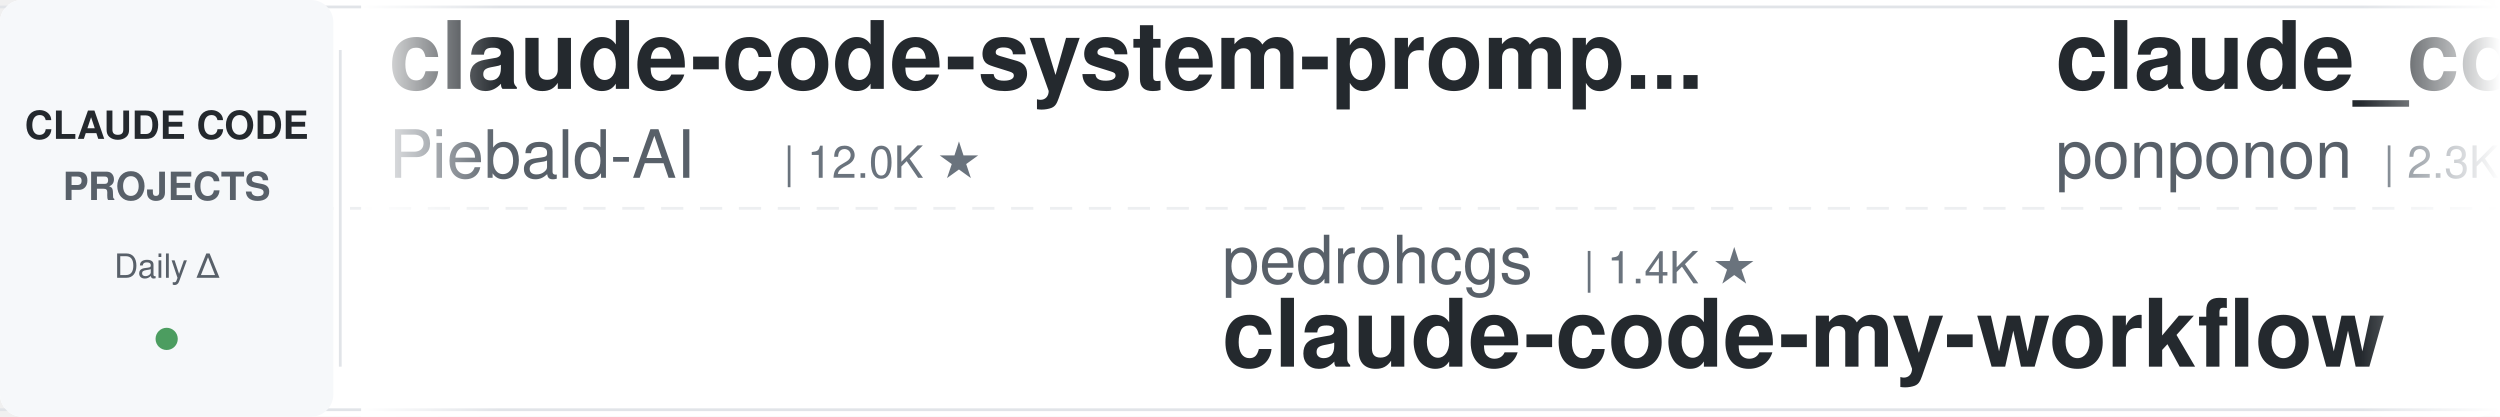
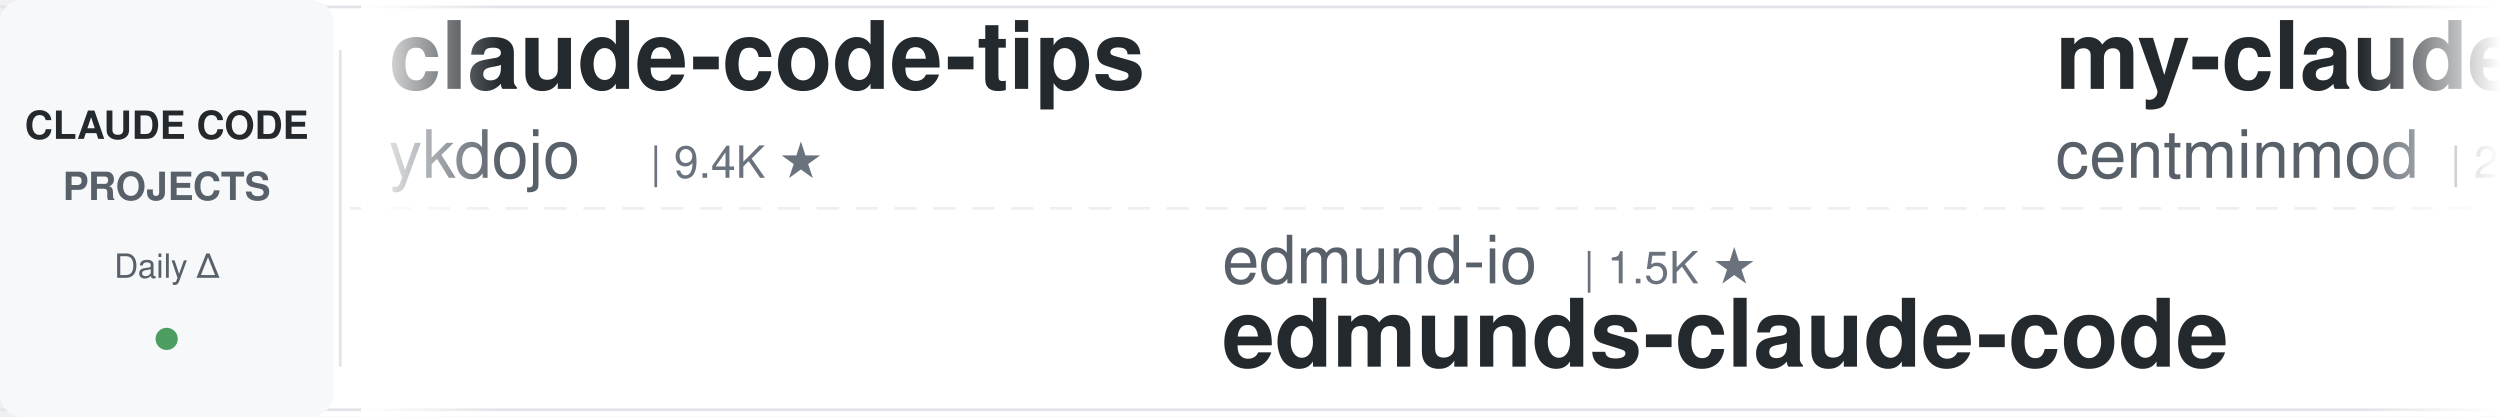
<svg xmlns="http://www.w3.org/2000/svg" width="900" height="150">
  <defs>
    <linearGradient id="leftFade" x1="0%" y1="0%" x2="100%" y2="0%">
      <stop offset="0%" style="stop-color:#ffffff;stop-opacity:1" />
      <stop offset="100%" style="stop-color:#ffffff;stop-opacity:0" />
    </linearGradient>
    <linearGradient id="rightFade" x1="0%" y1="0%" x2="100%" y2="0%">
      <stop offset="0%" style="stop-color:#ffffff;stop-opacity:0" />
      <stop offset="100%" style="stop-color:#ffffff;stop-opacity:1" />
    </linearGradient>
  </defs>
  <rect width="900" height="150" fill="#ffffff" rx="8" />
  <rect x="0" y="2" width="900" height="1" fill="#e1e4e8" />
  <rect x="0" y="147" width="900" height="1" fill="#e1e4e8" />
  <line x1="0" y1="75" x2="900" y2="75" stroke="#e1e4e8" stroke-width="1" stroke-dasharray="8 6" opacity="0.6" />
  <rect x="0" y="0" width="120" height="150" fill="#f6f8fa" rx="8" />
  <text x="60" y="50" font-family="-apple-system, BlinkMacSystemFont, 'Segoe UI', Helvetica, Arial, sans-serif" font-size="14" font-weight="600" fill="#24292e" text-anchor="middle">CLAUDE CODE</text>
  <text x="60" y="72" font-family="-apple-system, BlinkMacSystemFont, 'Segoe UI', Helvetica, Arial, sans-serif" font-size="14" font-weight="600" fill="#586069" text-anchor="middle">PROJECTS</text>
  <text x="60" y="100" font-family="-apple-system, BlinkMacSystemFont, 'Segoe UI', Helvetica, Arial, sans-serif" font-size="12" font-weight="500" fill="#586069" text-anchor="middle">Daily Δ</text>
  <circle cx="60" cy="122" r="4" fill="#22863a" opacity="0.8" />
  <rect x="122" y="18" width="1" height="114" fill="#e1e4e8" />
  <clipPath id="tickerClip">
    <rect x="130" y="0" width="770" height="150" />
  </clipPath>
  <g clip-path="url(#tickerClip)">
    <g id="tickerItems">
      <animateTransform attributeName="transform" attributeType="XML" type="translate" from="0 0" to="-3000 0" dur="54s" repeatCount="indefinite" />
      <g transform="translate(0, 0)">
-         <text x="140" y="32" font-family="-apple-system, BlinkMacSystemFont, 'Segoe UI', Helvetica, Arial, sans-serif" font-size="34" font-weight="600" fill="#24292e">claude-code-system-promp...</text>
-         <text x="140" y="64" font-family="-apple-system, BlinkMacSystemFont, 'Segoe UI', Helvetica, Arial, sans-serif" font-size="24" font-weight="400" fill="#586069">Piebald-AI</text>
-         <text x="282" y="64" font-family="-apple-system, BlinkMacSystemFont, 'Segoe UI', Helvetica, Arial, sans-serif" font-size="16" font-weight="500" fill="#6a737d">| 12.0K ★</text>
+         <text x="140" y="32" font-family="-apple-system, BlinkMacSystemFont, 'Segoe UI', Helvetica, Arial, sans-serif" font-size="34" font-weight="600" fill="#24292e">claude-code-tips</text>
+         <text x="140" y="64" font-family="-apple-system, BlinkMacSystemFont, 'Segoe UI', Helvetica, Arial, sans-serif" font-size="24" font-weight="400" fill="#586069">ykdojo</text>
+         <text x="234" y="64" font-family="-apple-system, BlinkMacSystemFont, 'Segoe UI', Helvetica, Arial, sans-serif" font-size="16" font-weight="500" fill="#6a737d">| 9.4K ★</text>
      </g>
      <g transform="translate(300, 0)">
-         <text x="140" y="102" font-family="-apple-system, BlinkMacSystemFont, 'Segoe UI', Helvetica, Arial, sans-serif" font-size="24" font-weight="400" fill="#586069">pedrohcgs</text>
-         <text x="270" y="102" font-family="-apple-system, BlinkMacSystemFont, 'Segoe UI', Helvetica, Arial, sans-serif" font-size="16" font-weight="500" fill="#6a737d">| 1.4K ★</text>
-         <text x="140" y="132" font-family="-apple-system, BlinkMacSystemFont, 'Segoe UI', Helvetica, Arial, sans-serif" font-size="34" font-weight="600" fill="#24292e">claude-code-my-workflow</text>
+         <text x="140" y="102" font-family="-apple-system, BlinkMacSystemFont, 'Segoe UI', Helvetica, Arial, sans-serif" font-size="24" font-weight="400" fill="#586069">edmund-io</text>
+         <text x="270" y="102" font-family="-apple-system, BlinkMacSystemFont, 'Segoe UI', Helvetica, Arial, sans-serif" font-size="16" font-weight="500" fill="#6a737d">| 1.5K ★</text>
+         <text x="140" y="132" font-family="-apple-system, BlinkMacSystemFont, 'Segoe UI', Helvetica, Arial, sans-serif" font-size="34" font-weight="600" fill="#24292e">edmunds-claude-code</text>
      </g>
      <g transform="translate(600, 0)">
-         <text x="140" y="32" font-family="-apple-system, BlinkMacSystemFont, 'Segoe UI', Helvetica, Arial, sans-serif" font-size="34" font-weight="600" fill="#24292e">claude_code_src</text>
-         <text x="140" y="64" font-family="-apple-system, BlinkMacSystemFont, 'Segoe UI', Helvetica, Arial, sans-serif" font-size="24" font-weight="400" fill="#586069">ponponon</text>
-         <text x="258" y="64" font-family="-apple-system, BlinkMacSystemFont, 'Segoe UI', Helvetica, Arial, sans-serif" font-size="16" font-weight="500" fill="#6a737d">| 2.3K ★</text>
+         <text x="140" y="32" font-family="-apple-system, BlinkMacSystemFont, 'Segoe UI', Helvetica, Arial, sans-serif" font-size="34" font-weight="600" fill="#24292e">my-claude-code-setup</text>
+         <text x="140" y="64" font-family="-apple-system, BlinkMacSystemFont, 'Segoe UI', Helvetica, Arial, sans-serif" font-size="24" font-weight="400" fill="#586069">centminmod</text>
+         <text x="282" y="64" font-family="-apple-system, BlinkMacSystemFont, 'Segoe UI', Helvetica, Arial, sans-serif" font-size="16" font-weight="500" fill="#6a737d">| 2.5K ★</text>
      </g>
      <g transform="translate(900, 0)">
-         <text x="140" y="102" font-family="-apple-system, BlinkMacSystemFont, 'Segoe UI', Helvetica, Arial, sans-serif" font-size="24" font-weight="400" fill="#586069">oboard</text>
-         <text x="234" y="102" font-family="-apple-system, BlinkMacSystemFont, 'Segoe UI', Helvetica, Arial, sans-serif" font-size="16" font-weight="500" fill="#6a737d">| 3.3K ★</text>
-         <text x="140" y="132" font-family="-apple-system, BlinkMacSystemFont, 'Segoe UI', Helvetica, Arial, sans-serif" font-size="34" font-weight="600" fill="#24292e">claude-code-rev</text>
+         <text x="140" y="102" font-family="-apple-system, BlinkMacSystemFont, 'Segoe UI', Helvetica, Arial, sans-serif" font-size="24" font-weight="400" fill="#586069">jqueryscript</text>
+         <text x="306" y="102" font-family="-apple-system, BlinkMacSystemFont, 'Segoe UI', Helvetica, Arial, sans-serif" font-size="16" font-weight="500" fill="#6a737d">| 477 ★</text>
+         <text x="140" y="132" font-family="-apple-system, BlinkMacSystemFont, 'Segoe UI', Helvetica, Arial, sans-serif" font-size="34" font-weight="600" fill="#24292e">awesome-claude-code</text>
      </g>
      <g transform="translate(1200, 0)">
-         <text x="140" y="32" font-family="-apple-system, BlinkMacSystemFont, 'Segoe UI', Helvetica, Arial, sans-serif" font-size="34" font-weight="600" fill="#24292e">claude-code-hooks-master...</text>
-         <text x="140" y="64" font-family="-apple-system, BlinkMacSystemFont, 'Segoe UI', Helvetica, Arial, sans-serif" font-size="24" font-weight="400" fill="#586069">disler</text>
-         <text x="234" y="64" font-family="-apple-system, BlinkMacSystemFont, 'Segoe UI', Helvetica, Arial, sans-serif" font-size="16" font-weight="500" fill="#6a737d">| 3.8K ★</text>
+         <text x="140" y="32" font-family="-apple-system, BlinkMacSystemFont, 'Segoe UI', Helvetica, Arial, sans-serif" font-size="34" font-weight="600" fill="#24292e">Dive-into-Claude-Code</text>
+         <text x="140" y="64" font-family="-apple-system, BlinkMacSystemFont, 'Segoe UI', Helvetica, Arial, sans-serif" font-size="24" font-weight="400" fill="#586069">VILA-Lab</text>
+         <text x="258" y="64" font-family="-apple-system, BlinkMacSystemFont, 'Segoe UI', Helvetica, Arial, sans-serif" font-size="16" font-weight="500" fill="#6a737d">| 2.0K ★</text>
      </g>
      <g transform="translate(1500, 0)">
-         <text x="140" y="102" font-family="-apple-system, BlinkMacSystemFont, 'Segoe UI', Helvetica, Arial, sans-serif" font-size="24" font-weight="400" fill="#586069">huangserva</text>
-         <text x="282" y="102" font-family="-apple-system, BlinkMacSystemFont, 'Segoe UI', Helvetica, Arial, sans-serif" font-size="16" font-weight="500" fill="#6a737d">| 624 ★</text>
-         <text x="140" y="132" font-family="-apple-system, BlinkMacSystemFont, 'Segoe UI', Helvetica, Arial, sans-serif" font-size="34" font-weight="600" fill="#24292e">claude-code-cli</text>
+         <text x="140" y="102" font-family="-apple-system, BlinkMacSystemFont, 'Segoe UI', Helvetica, Arial, sans-serif" font-size="24" font-weight="400" fill="#586069">frankbria</text>
+         <text x="270" y="102" font-family="-apple-system, BlinkMacSystemFont, 'Segoe UI', Helvetica, Arial, sans-serif" font-size="16" font-weight="500" fill="#6a737d">| 9.6K ★</text>
+         <text x="140" y="132" font-family="-apple-system, BlinkMacSystemFont, 'Segoe UI', Helvetica, Arial, sans-serif" font-size="34" font-weight="600" fill="#24292e">ralph-claude-code</text>
      </g>
      <g transform="translate(1800, 0)">
-         <text x="140" y="32" font-family="-apple-system, BlinkMacSystemFont, 'Segoe UI', Helvetica, Arial, sans-serif" font-size="34" font-weight="600" fill="#24292e">claude-code-guide</text>
-         <text x="140" y="64" font-family="-apple-system, BlinkMacSystemFont, 'Segoe UI', Helvetica, Arial, sans-serif" font-size="24" font-weight="400" fill="#586069">Cranot</text>
-         <text x="234" y="64" font-family="-apple-system, BlinkMacSystemFont, 'Segoe UI', Helvetica, Arial, sans-serif" font-size="16" font-weight="500" fill="#6a737d">| 2.8K ★</text>
+         <text x="140" y="32" font-family="-apple-system, BlinkMacSystemFont, 'Segoe UI', Helvetica, Arial, sans-serif" font-size="34" font-weight="600" fill="#24292e">claude-code-video-toolki...</text>
+         <text x="140" y="64" font-family="-apple-system, BlinkMacSystemFont, 'Segoe UI', Helvetica, Arial, sans-serif" font-size="24" font-weight="400" fill="#586069">digitalsamba</text>
+         <text x="306" y="64" font-family="-apple-system, BlinkMacSystemFont, 'Segoe UI', Helvetica, Arial, sans-serif" font-size="16" font-weight="500" fill="#6a737d">| 1.8K ★</text>
      </g>
      <g transform="translate(2100, 0)">
-         <text x="140" y="102" font-family="-apple-system, BlinkMacSystemFont, 'Segoe UI', Helvetica, Arial, sans-serif" font-size="24" font-weight="400" fill="#586069">router-for-me</text>
-         <text x="318" y="102" font-family="-apple-system, BlinkMacSystemFont, 'Segoe UI', Helvetica, Arial, sans-serif" font-size="16" font-weight="500" fill="#6a737d">| 44.9K ★</text>
-         <text x="140" y="132" font-family="-apple-system, BlinkMacSystemFont, 'Segoe UI', Helvetica, Arial, sans-serif" font-size="34" font-weight="600" fill="#24292e">CLIProxyAPI</text>
+         <text x="140" y="102" font-family="-apple-system, BlinkMacSystemFont, 'Segoe UI', Helvetica, Arial, sans-serif" font-size="24" font-weight="400" fill="#586069">shanraisshan</text>
+         <text x="306" y="102" font-family="-apple-system, BlinkMacSystemFont, 'Segoe UI', Helvetica, Arial, sans-serif" font-size="16" font-weight="500" fill="#6a737d">| 63.5K ★</text>
+         <text x="140" y="132" font-family="-apple-system, BlinkMacSystemFont, 'Segoe UI', Helvetica, Arial, sans-serif" font-size="34" font-weight="600" fill="#24292e">claude-code-best-practic...</text>
      </g>
      <g transform="translate(2400, 0)">
-         <text x="140" y="32" font-family="-apple-system, BlinkMacSystemFont, 'Segoe UI', Helvetica, Arial, sans-serif" font-size="34" font-weight="600" fill="#24292e">arcads-claude-code</text>
-         <text x="140" y="64" font-family="-apple-system, BlinkMacSystemFont, 'Segoe UI', Helvetica, Arial, sans-serif" font-size="24" font-weight="400" fill="#586069">krusemediallc</text>
-         <text x="318" y="64" font-family="-apple-system, BlinkMacSystemFont, 'Segoe UI', Helvetica, Arial, sans-serif" font-size="16" font-weight="500" fill="#6a737d">| 1.0K ★</text>
+         <text x="140" y="32" font-family="-apple-system, BlinkMacSystemFont, 'Segoe UI', Helvetica, Arial, sans-serif" font-size="34" font-weight="600" fill="#24292e">claude-code-from-scratch</text>
+         <text x="140" y="64" font-family="-apple-system, BlinkMacSystemFont, 'Segoe UI', Helvetica, Arial, sans-serif" font-size="24" font-weight="400" fill="#586069">Windy3f3f3f3f</text>
+         <text x="318" y="64" font-family="-apple-system, BlinkMacSystemFont, 'Segoe UI', Helvetica, Arial, sans-serif" font-size="16" font-weight="500" fill="#6a737d">| 2.5K ★</text>
      </g>
      <g transform="translate(2700, 0)">
-         <text x="140" y="102" font-family="-apple-system, BlinkMacSystemFont, 'Segoe UI', Helvetica, Arial, sans-serif" font-size="24" font-weight="400" fill="#586069">musistudio</text>
-         <text x="282" y="102" font-family="-apple-system, BlinkMacSystemFont, 'Segoe UI', Helvetica, Arial, sans-serif" font-size="16" font-weight="500" fill="#6a737d">| 36.2K ★</text>
-         <text x="140" y="132" font-family="-apple-system, BlinkMacSystemFont, 'Segoe UI', Helvetica, Arial, sans-serif" font-size="34" font-weight="600" fill="#24292e">claude-code-router</text>
+         <text x="140" y="102" font-family="-apple-system, BlinkMacSystemFont, 'Segoe UI', Helvetica, Arial, sans-serif" font-size="24" font-weight="400" fill="#586069">Yeachan-Heo</text>
+         <text x="294" y="102" font-family="-apple-system, BlinkMacSystemFont, 'Segoe UI', Helvetica, Arial, sans-serif" font-size="16" font-weight="500" fill="#6a737d">| 38.1K ★</text>
+         <text x="140" y="132" font-family="-apple-system, BlinkMacSystemFont, 'Segoe UI', Helvetica, Arial, sans-serif" font-size="34" font-weight="600" fill="#24292e">oh-my-claudecode</text>
      </g>
      <g transform="translate(3000, 0)">
-         <text x="140" y="32" font-family="-apple-system, BlinkMacSystemFont, 'Segoe UI', Helvetica, Arial, sans-serif" font-size="34" font-weight="600" fill="#24292e">claude-code-system-promp...</text>
-         <text x="140" y="64" font-family="-apple-system, BlinkMacSystemFont, 'Segoe UI', Helvetica, Arial, sans-serif" font-size="24" font-weight="400" fill="#586069">Piebald-AI</text>
-         <text x="282" y="64" font-family="-apple-system, BlinkMacSystemFont, 'Segoe UI', Helvetica, Arial, sans-serif" font-size="16" font-weight="500" fill="#6a737d">| 12.0K ★</text>
+         <text x="140" y="32" font-family="-apple-system, BlinkMacSystemFont, 'Segoe UI', Helvetica, Arial, sans-serif" font-size="34" font-weight="600" fill="#24292e">claude-code-tips</text>
+         <text x="140" y="64" font-family="-apple-system, BlinkMacSystemFont, 'Segoe UI', Helvetica, Arial, sans-serif" font-size="24" font-weight="400" fill="#586069">ykdojo</text>
+         <text x="234" y="64" font-family="-apple-system, BlinkMacSystemFont, 'Segoe UI', Helvetica, Arial, sans-serif" font-size="16" font-weight="500" fill="#6a737d">| 9.4K ★</text>
      </g>
      <g transform="translate(3300, 0)">
-         <text x="140" y="102" font-family="-apple-system, BlinkMacSystemFont, 'Segoe UI', Helvetica, Arial, sans-serif" font-size="24" font-weight="400" fill="#586069">pedrohcgs</text>
-         <text x="270" y="102" font-family="-apple-system, BlinkMacSystemFont, 'Segoe UI', Helvetica, Arial, sans-serif" font-size="16" font-weight="500" fill="#6a737d">| 1.4K ★</text>
-         <text x="140" y="132" font-family="-apple-system, BlinkMacSystemFont, 'Segoe UI', Helvetica, Arial, sans-serif" font-size="34" font-weight="600" fill="#24292e">claude-code-my-workflow</text>
+         <text x="140" y="102" font-family="-apple-system, BlinkMacSystemFont, 'Segoe UI', Helvetica, Arial, sans-serif" font-size="24" font-weight="400" fill="#586069">edmund-io</text>
+         <text x="270" y="102" font-family="-apple-system, BlinkMacSystemFont, 'Segoe UI', Helvetica, Arial, sans-serif" font-size="16" font-weight="500" fill="#6a737d">| 1.5K ★</text>
+         <text x="140" y="132" font-family="-apple-system, BlinkMacSystemFont, 'Segoe UI', Helvetica, Arial, sans-serif" font-size="34" font-weight="600" fill="#24292e">edmunds-claude-code</text>
      </g>
      <g transform="translate(3600, 0)">
-         <text x="140" y="32" font-family="-apple-system, BlinkMacSystemFont, 'Segoe UI', Helvetica, Arial, sans-serif" font-size="34" font-weight="600" fill="#24292e">claude_code_src</text>
-         <text x="140" y="64" font-family="-apple-system, BlinkMacSystemFont, 'Segoe UI', Helvetica, Arial, sans-serif" font-size="24" font-weight="400" fill="#586069">ponponon</text>
-         <text x="258" y="64" font-family="-apple-system, BlinkMacSystemFont, 'Segoe UI', Helvetica, Arial, sans-serif" font-size="16" font-weight="500" fill="#6a737d">| 2.3K ★</text>
+         <text x="140" y="32" font-family="-apple-system, BlinkMacSystemFont, 'Segoe UI', Helvetica, Arial, sans-serif" font-size="34" font-weight="600" fill="#24292e">my-claude-code-setup</text>
+         <text x="140" y="64" font-family="-apple-system, BlinkMacSystemFont, 'Segoe UI', Helvetica, Arial, sans-serif" font-size="24" font-weight="400" fill="#586069">centminmod</text>
+         <text x="282" y="64" font-family="-apple-system, BlinkMacSystemFont, 'Segoe UI', Helvetica, Arial, sans-serif" font-size="16" font-weight="500" fill="#6a737d">| 2.5K ★</text>
      </g>
      <g transform="translate(3900, 0)">
-         <text x="140" y="102" font-family="-apple-system, BlinkMacSystemFont, 'Segoe UI', Helvetica, Arial, sans-serif" font-size="24" font-weight="400" fill="#586069">oboard</text>
-         <text x="234" y="102" font-family="-apple-system, BlinkMacSystemFont, 'Segoe UI', Helvetica, Arial, sans-serif" font-size="16" font-weight="500" fill="#6a737d">| 3.3K ★</text>
-         <text x="140" y="132" font-family="-apple-system, BlinkMacSystemFont, 'Segoe UI', Helvetica, Arial, sans-serif" font-size="34" font-weight="600" fill="#24292e">claude-code-rev</text>
+         <text x="140" y="102" font-family="-apple-system, BlinkMacSystemFont, 'Segoe UI', Helvetica, Arial, sans-serif" font-size="24" font-weight="400" fill="#586069">jqueryscript</text>
+         <text x="306" y="102" font-family="-apple-system, BlinkMacSystemFont, 'Segoe UI', Helvetica, Arial, sans-serif" font-size="16" font-weight="500" fill="#6a737d">| 477 ★</text>
+         <text x="140" y="132" font-family="-apple-system, BlinkMacSystemFont, 'Segoe UI', Helvetica, Arial, sans-serif" font-size="34" font-weight="600" fill="#24292e">awesome-claude-code</text>
      </g>
    </g>
  </g>
  <rect x="130" y="0" width="50" height="150" fill="url(#leftFade)" />
  <rect x="850" y="0" width="50" height="150" fill="url(#rightFade)" />
</svg>
